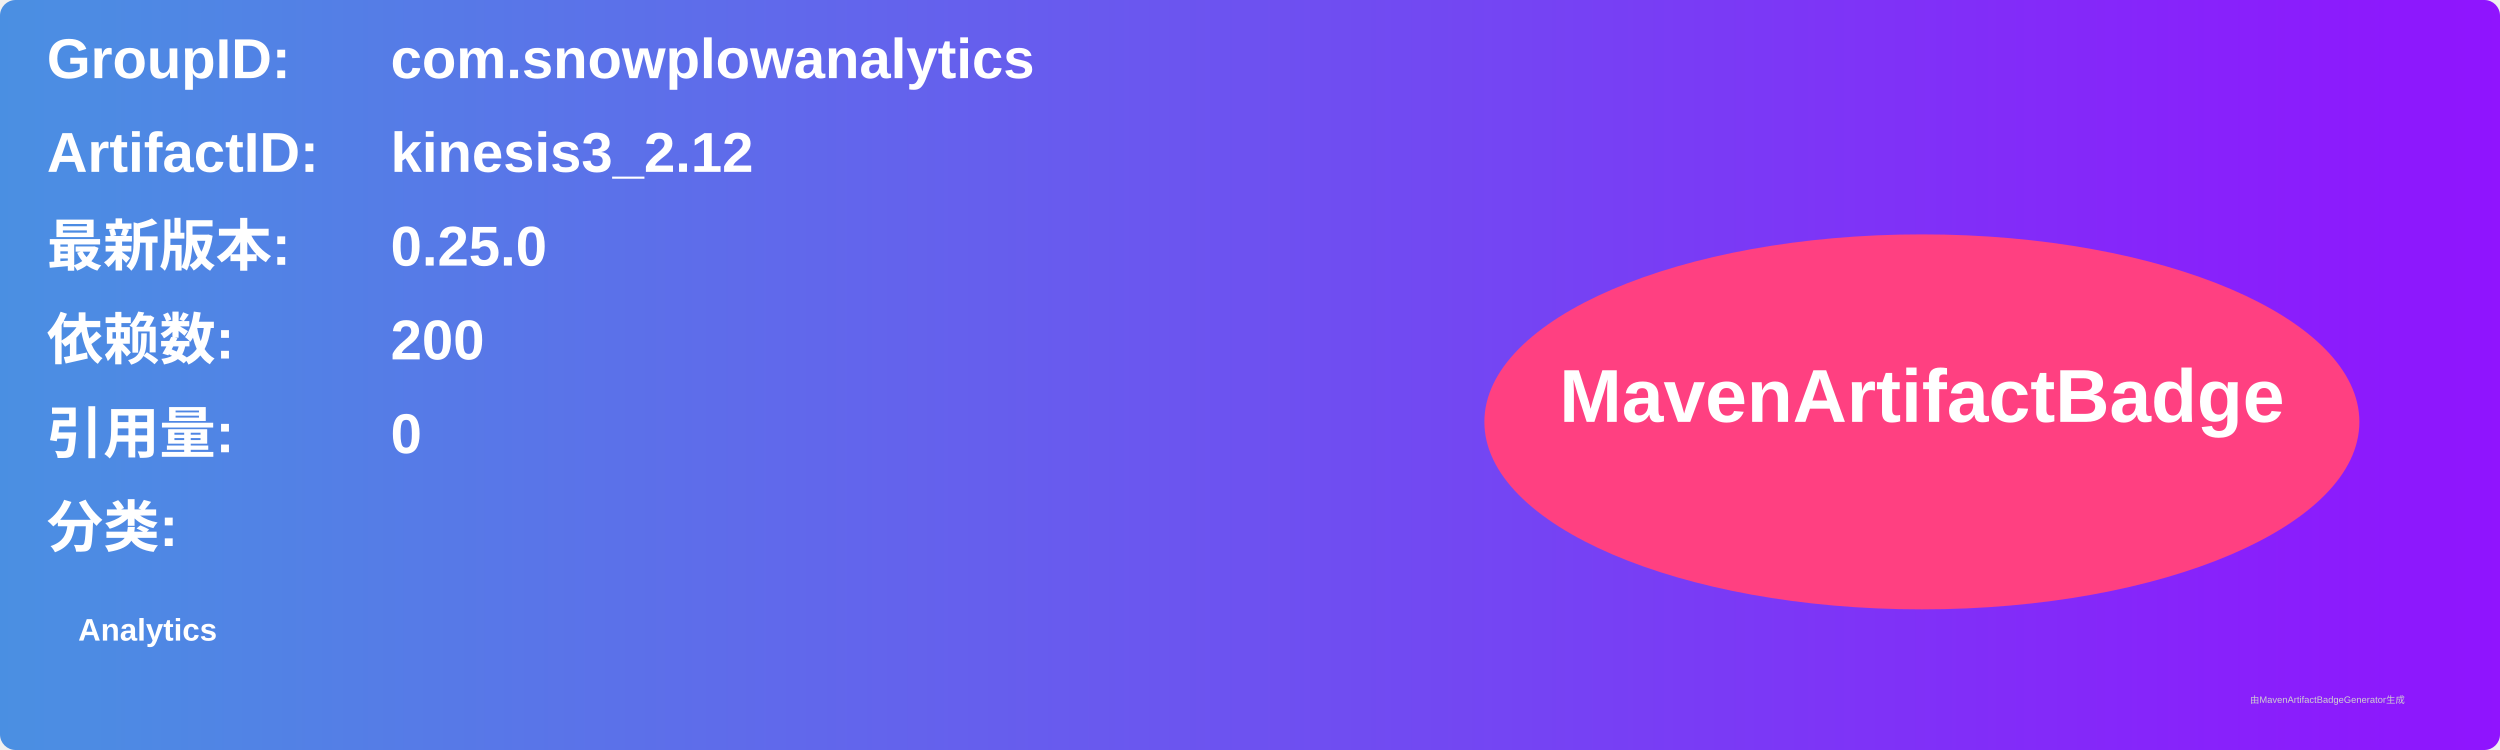
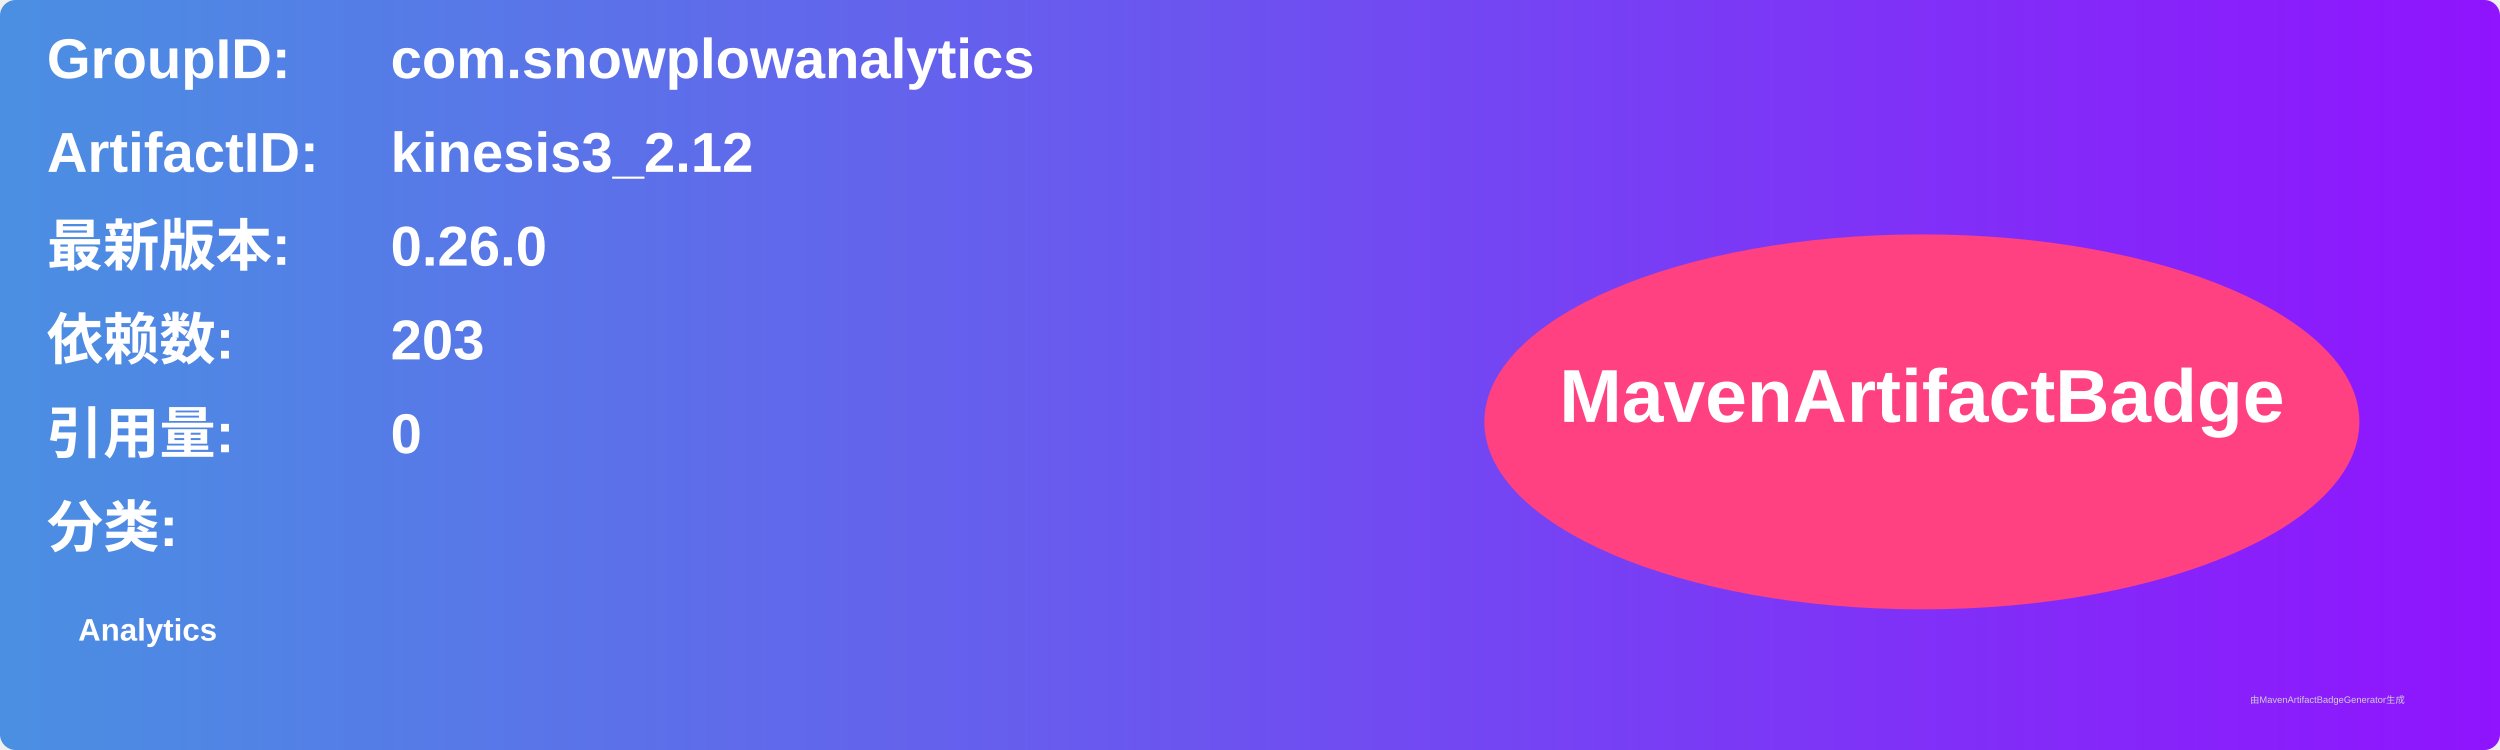
<svg xmlns="http://www.w3.org/2000/svg" width="800" height="240" viewBox="0 0 800 240">
  <linearGradient id="grad" x1="0%" y1="0%" x2="100%" y2="0%">
    <stop offset="0%" stop-color="#4a90e2" />
    <stop offset="100%" stop-color="#9013fe" />
  </linearGradient>
  <rect width="100%" height="100%" rx="5" ry="5" fill="url(#grad)" />
  <g transform="translate(15, 15)">
    <text x="0" y="10" font-family="Arial" font-size="18" fill="white" font-weight="bold" width="260">GroupID:</text>
    <text x="110" y="10" font-family="Arial" font-size="18" fill="white" font-weight="bold" width="460">com.snowplowanalytics</text>
    <text x="0" y="40" font-family="Arial" font-size="18" fill="white" font-weight="bold" width="260">ArtifactID:</text>
    <text x="110" y="40" font-family="Arial" font-size="18" fill="white" font-weight="bold" width="460">kinesis3_2.12</text>
    <text x="0" y="70" font-family="Arial" font-size="18" fill="white" font-weight="bold">最新版本:</text>
    <text x="110" y="70" font-family="Arial" font-size="18" fill="white" font-weight="bold">
-       <tspan font-weight="bold">0.25.0</tspan>
+       <tspan font-weight="bold">0.26.0</tspan>
    </text>
    <text x="0" y="100" font-family="Arial" font-size="18" fill="white" font-weight="bold">依赖数: </text>
    <text x="110" y="100" font-family="Arial" font-size="18" fill="white">
-       <tspan font-weight="bold">200</tspan>
+       <tspan font-weight="bold">203</tspan>
    </text>
    <text x="0" y="130" font-family="Arial" font-size="18" fill="white" font-weight="bold">引用量: </text>
    <text x="110" y="130" font-family="Arial" font-size="18" fill="white">
      <tspan font-weight="bold">0</tspan>
    </text>
    <text x="0" y="160" font-family="Arial" font-size="18" fill="white" font-weight="bold">分类:</text>
    <text x="10" y="190" font-family="Arial" font-size="10" fill="white">
      <tspan font-weight="bold">Analytics</tspan>
    </text>
    <ellipse cx="600" cy="120" rx="140" ry="60" fill="#ff4081" />
    <text x="600" y="120" text-anchor="middle" font-family="Arial" font-size="24" fill="white" font-weight="bold">MavenArtifactBadge</text>
  </g>
  <text x="720" y="225" font-family="Arial" font-size="3" fill="#d0d0d0">由MavenArtifactBadgeGenerator生成</text>
</svg>
